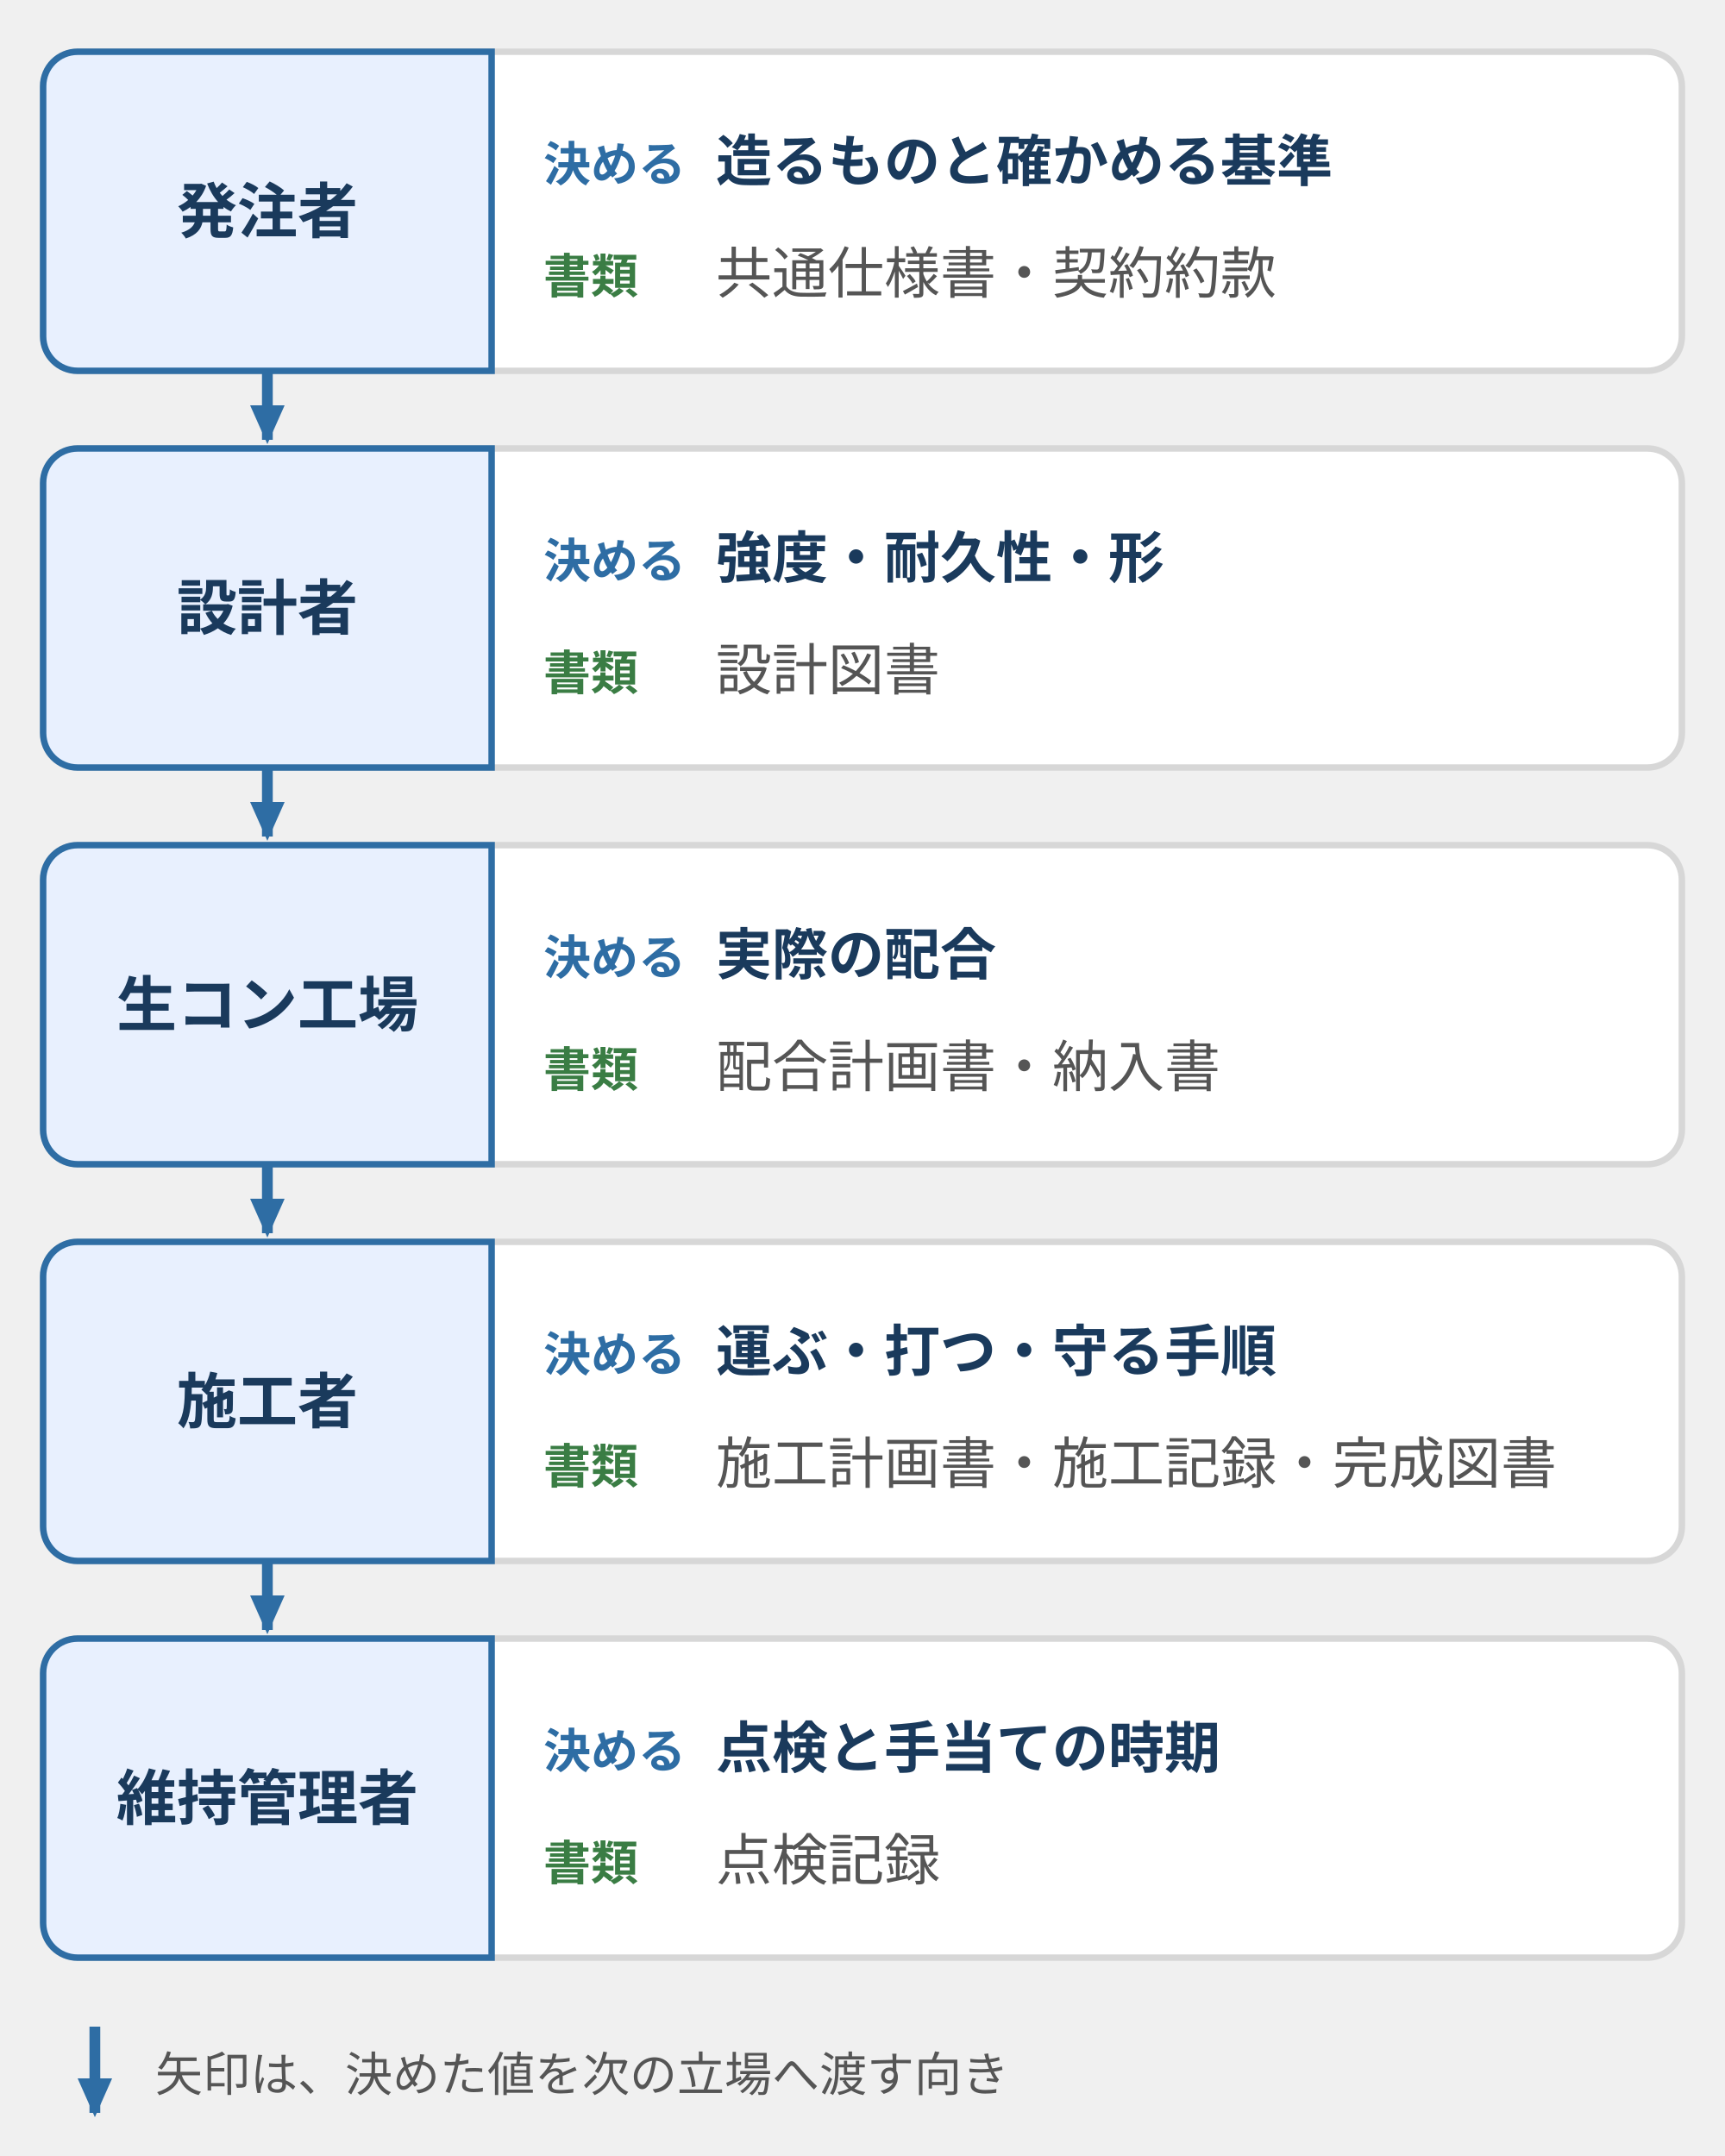
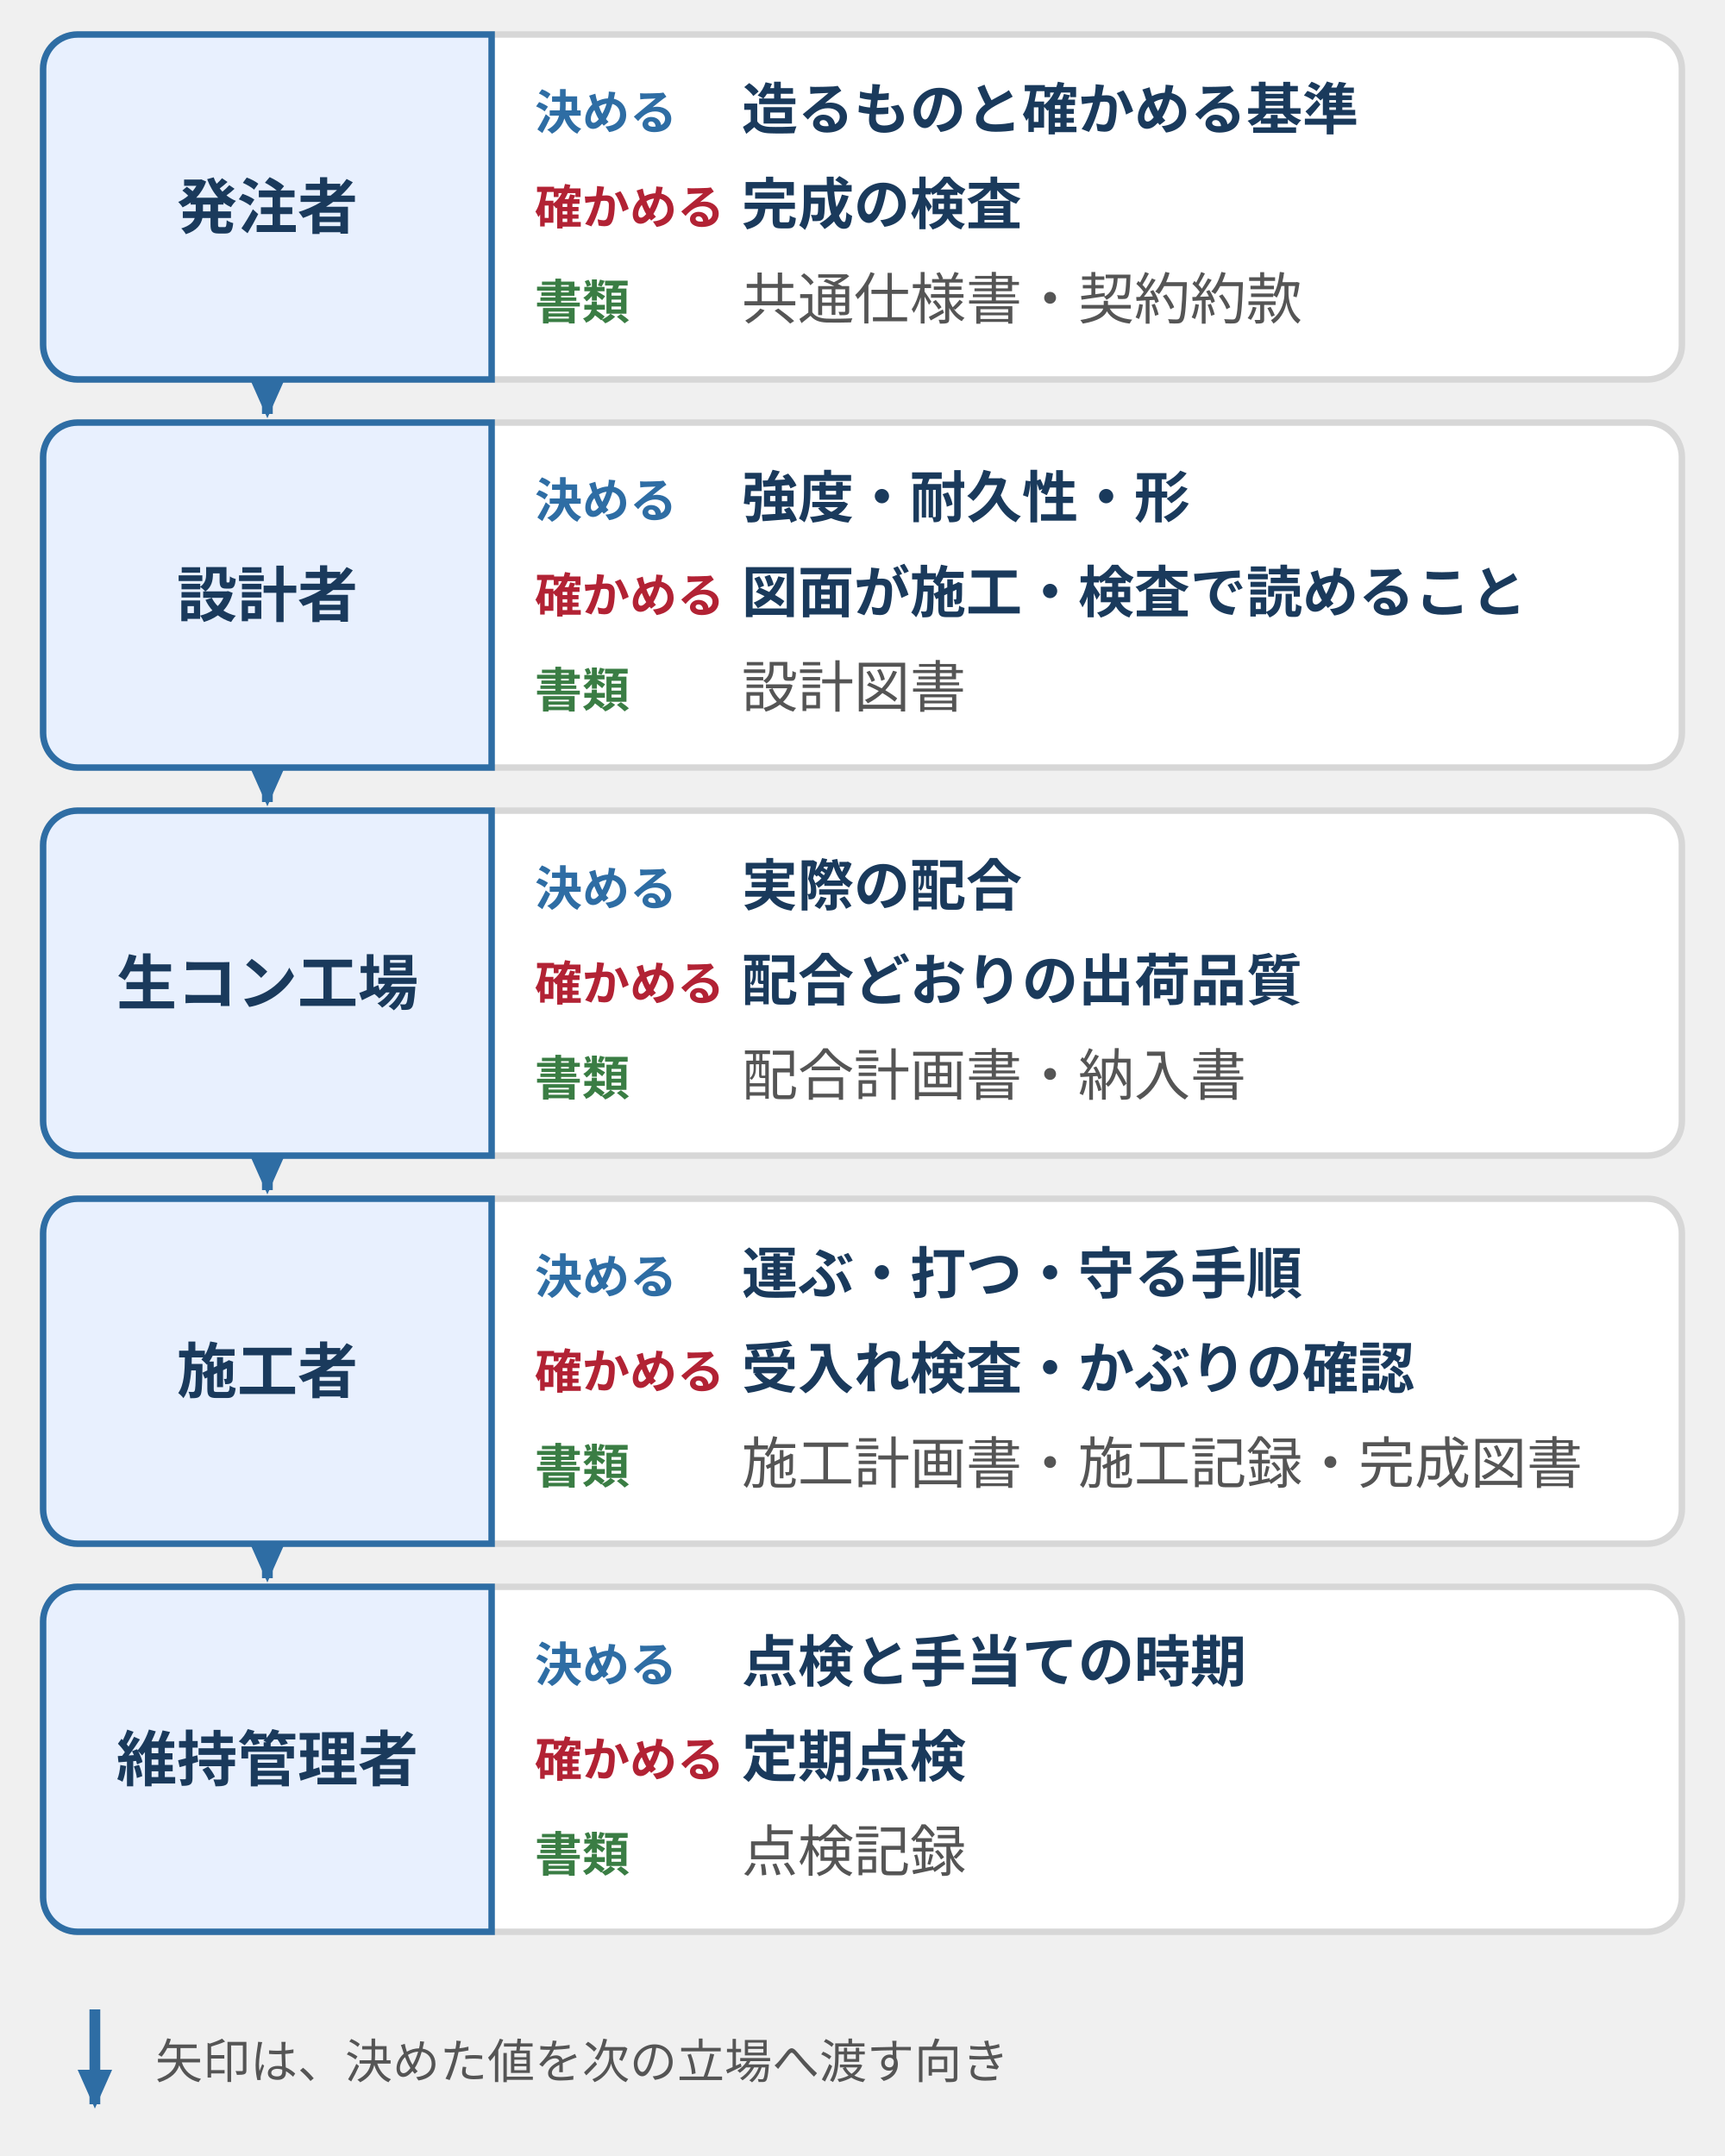
- <svg xmlns="http://www.w3.org/2000/svg" viewBox="0 0 400 500" style="max-width:400px;width:100%" role="img" aria-label="コンクリート構造物に関わる五つの立場が、何を決めて何の書類を渡すかを順に示した図。発注者は造るものと確かめる基準を決め、設計者は強度・耐久性・形を決め、生コン工場は実際の配合を決め、施工者は運ぶ・打つ・守る手順を決め、維持管理者は点検と手当ての時期を決める。">
+ <svg xmlns="http://www.w3.org/2000/svg" viewBox="0 0 400 500" style="max-width:400px;width:100%" role="img" aria-label="コンクリート構造物に関わる五つの立場が、何を決め、何を確かめ、どの書類を渡すかを順に示した図。決める立場と確かめる立場が分かれている。">
  <defs>
    <style>
      text { font-family: Inter, "Noto Sans JP", "Hiragino Kaku Gothic ProN", "Hiragino Sans", sans-serif; font-size: 13px; fill: #222; }
      .role { font-size: 14px; font-weight: bold; fill: #1a3a5c; }
      .tk { font-size: 11px; font-weight: bold; fill: #2e6da4; }
+       .tc { font-size: 11px; font-weight: bold; fill: #b22234; }
      .td { font-size: 11px; font-weight: bold; fill: #3a7d44; }
      .v { font-size: 13px; font-weight: bold; fill: #1a3a5c; }
      .d { font-size: 13px; fill: #555; }
      .lg { font-size: 11px; fill: #555; }
      .card { fill: #ffffff; stroke: #d7d7d7; stroke-width: 1.5; }
      .rb { fill: #e8f0fe; stroke: #2e6da4; stroke-width: 1.5; }
      .ar { stroke: #2e6da4; stroke-width: 2.5; fill: none; }
    </style>
    <marker id="ah" markerUnits="userSpaceOnUse" markerWidth="9" markerHeight="8" refX="8" refY="4" orient="auto">
      <polygon points="0,0 9,4 0,8" fill="#2e6da4" />
    </marker>
  </defs>
-   <rect class="card" x="10" y="12" width="380" height="74" rx="8" />
-   <path class="rb" d="M18,12H114V86H18A8,8 0 0 1 10,78V20A8,8 0 0 1 18,12Z" />
-   <text class="role" x="62" y="54" text-anchor="middle">発注者</text>
-   <text class="tk" x="126" y="42">決める</text>
-   <text class="v" x="166" y="42">造るものと確かめる基準</text>
-   <text class="td" x="126" y="68">書類</text>
-   <text class="d" x="166" y="68">共通仕様書・契約約款</text>
-   <path class="ar" d="M62,86V102" marker-end="url(#ah)" />
-   <rect class="card" x="10" y="104" width="380" height="74" rx="8" />
-   <path class="rb" d="M18,104H114V178H18A8,8 0 0 1 10,170V112A8,8 0 0 1 18,104Z" />
-   <text class="role" x="62" y="146" text-anchor="middle">設計者</text>
-   <text class="tk" x="126" y="134">決める</text>
-   <text class="v" x="166" y="134">強度・耐久性・形</text>
-   <text class="td" x="126" y="160">書類</text>
-   <text class="d" x="166" y="160">設計図書</text>
-   <path class="ar" d="M62,178V194" marker-end="url(#ah)" />
-   <rect class="card" x="10" y="196" width="380" height="74" rx="8" />
-   <path class="rb" d="M18,196H114V270H18A8,8 0 0 1 10,262V204A8,8 0 0 1 18,196Z" />
-   <text class="role" x="62" y="238" text-anchor="middle">生コン工場</text>
-   <text class="tk" x="126" y="226">決める</text>
-   <text class="v" x="166" y="226">実際の配合</text>
-   <text class="td" x="126" y="252">書類</text>
-   <text class="d" x="166" y="252">配合計画書・納入書</text>
-   <path class="ar" d="M62,270V286" marker-end="url(#ah)" />
-   <rect class="card" x="10" y="288" width="380" height="74" rx="8" />
-   <path class="rb" d="M18,288H114V362H18A8,8 0 0 1 10,354V296A8,8 0 0 1 18,288Z" />
-   <text class="role" x="62" y="330" text-anchor="middle">施工者</text>
-   <text class="tk" x="126" y="318">決める</text>
-   <text class="v" x="166" y="318">運ぶ・打つ・守る手順</text>
-   <text class="td" x="126" y="344">書類</text>
-   <text class="d" x="166" y="344">施工計画書・施工記録・完成図書</text>
-   <path class="ar" d="M62,362V378" marker-end="url(#ah)" />
-   <rect class="card" x="10" y="380" width="380" height="74" rx="8" />
-   <path class="rb" d="M18,380H114V454H18A8,8 0 0 1 10,446V388A8,8 0 0 1 18,380Z" />
-   <text class="role" x="62" y="422" text-anchor="middle">維持管理者</text>
-   <text class="tk" x="126" y="410">決める</text>
-   <text class="v" x="166" y="410">点検と手当ての時期</text>
-   <text class="td" x="126" y="436">書類</text>
-   <text class="d" x="166" y="436">点検記録</text>
-   <path class="ar" d="M22,470V490" marker-end="url(#ah)" />
-   <text class="lg" x="36" y="485">矢印は、決めた値を次の立場へ渡す向き</text>
+   <rect class="card" x="10" y="8" width="380" height="80" rx="8" />
+   <path class="rb" d="M18,8H114V88H18A8,8 0 0 1 10,80V16A8,8 0 0 1 18,8Z" />
+   <text class="role" x="62" y="53" text-anchor="middle">発注者</text>
+   <text class="tk" x="124" y="30">決める</text>
+   <text class="v" x="172" y="30">造るものと確かめる基準</text>
+   <text class="tc" x="124" y="52">確かめる</text>
+   <text class="v" x="172" y="52">完成の検査</text>
+   <text class="td" x="124" y="74">書類</text>
+   <text class="d" x="172" y="74">共通仕様書・契約約款</text>
+   <path class="ar" d="M62,88V96" marker-end="url(#ah)" />
+   <rect class="card" x="10" y="98" width="380" height="80" rx="8" />
+   <path class="rb" d="M18,98H114V178H18A8,8 0 0 1 10,170V106A8,8 0 0 1 18,98Z" />
+   <text class="role" x="62" y="143" text-anchor="middle">設計者</text>
+   <text class="tk" x="124" y="120">決める</text>
+   <text class="v" x="172" y="120">強度・耐久性・形</text>
+   <text class="tc" x="124" y="142">確かめる</text>
+   <text class="v" x="172" y="142">図面が施工・検査で読めること</text>
+   <text class="td" x="124" y="164">書類</text>
+   <text class="d" x="172" y="164">設計図書</text>
+   <path class="ar" d="M62,178V186" marker-end="url(#ah)" />
+   <rect class="card" x="10" y="188" width="380" height="80" rx="8" />
+   <path class="rb" d="M18,188H114V268H18A8,8 0 0 1 10,260V196A8,8 0 0 1 18,188Z" />
+   <text class="role" x="62" y="233" text-anchor="middle">生コン工場</text>
+   <text class="tk" x="124" y="210">決める</text>
+   <text class="v" x="172" y="210">実際の配合</text>
+   <text class="tc" x="124" y="232">確かめる</text>
+   <text class="v" x="172" y="232">配合どおりの出荷品質</text>
+   <text class="td" x="124" y="254">書類</text>
+   <text class="d" x="172" y="254">配合計画書・納入書</text>
+   <path class="ar" d="M62,268V276" marker-end="url(#ah)" />
+   <rect class="card" x="10" y="278" width="380" height="80" rx="8" />
+   <path class="rb" d="M18,278H114V358H18A8,8 0 0 1 10,350V286A8,8 0 0 1 18,278Z" />
+   <text class="role" x="62" y="323" text-anchor="middle">施工者</text>
+   <text class="tk" x="124" y="300">決める</text>
+   <text class="v" x="172" y="300">運ぶ・打つ・守る手順</text>
+   <text class="tc" x="124" y="322">確かめる</text>
+   <text class="v" x="172" y="322">受入れ検査・かぶりの確認</text>
+   <text class="td" x="124" y="344">書類</text>
+   <text class="d" x="172" y="344">施工計画書・施工記録・完成図書</text>
+   <path class="ar" d="M62,358V366" marker-end="url(#ah)" />
+   <rect class="card" x="10" y="368" width="380" height="80" rx="8" />
+   <path class="rb" d="M18,368H114V448H18A8,8 0 0 1 10,440V376A8,8 0 0 1 18,368Z" />
+   <text class="role" x="62" y="413" text-anchor="middle">維持管理者</text>
+   <text class="tk" x="124" y="390">決める</text>
+   <text class="v" x="172" y="390">点検と手当ての時期</text>
+   <text class="tc" x="124" y="412">確かめる</text>
+   <text class="v" x="172" y="412">定期点検</text>
+   <text class="td" x="124" y="434">書類</text>
+   <text class="d" x="172" y="434">点検記録</text>
+   <path class="ar" d="M22,466V488" marker-end="url(#ah)" />
+   <text class="lg" x="36" y="482">矢印は、決めた値を次の立場へ渡す向き</text>
</svg>
